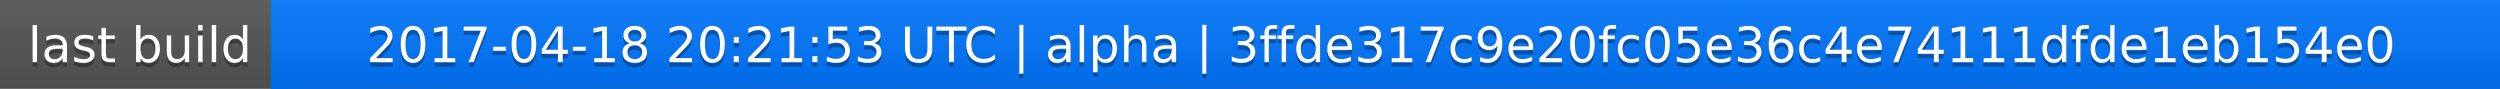
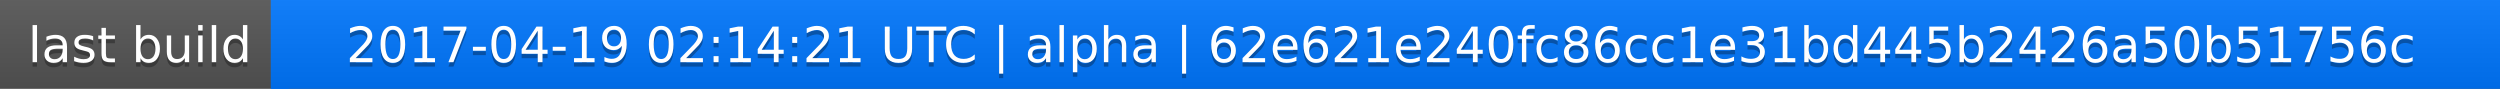
<svg xmlns="http://www.w3.org/2000/svg" width="563" height="20">
  <linearGradient id="a" x2="0" y2="100%">
    <stop offset="0" stop-color="#bbb" stop-opacity=".1" />
    <stop offset="1" stop-opacity=".1" />
  </linearGradient>
  <rect rx="0" width="563" height="20" fill="#555" />
  <rect rx="0" x="61" width="502" height="20" fill="#07f" />
  <path fill="#07f" d="M61 0h4v20h-4z" />
  <rect rx="0" width="563" height="20" fill="url(#a)" />
  <g fill="#fff" text-anchor="middle" font-family="DejaVu Sans,Verdana,Geneva,sans-serif" font-size="11">
    <text x="31.5" y="15" fill="#010101" fill-opacity=".3">last build</text>
    <text x="31.5" y="14">last build</text>
-     <text x="311" y="15" fill="#010101" fill-opacity=".3">2017-04-18 20:21:53 UTC | alpha | 3ffde317c9e20fc05e36c4e74111dfde1eb154e0</text>
-     <text x="311" y="14">2017-04-18 20:21:53 UTC | alpha | 3ffde317c9e20fc05e36c4e74111dfde1eb154e0</text>
+     <text x="311" y="15" fill="#010101" fill-opacity=".3">2017-04-19 02:14:21 UTC | alpha | 62e621e240fc86cc1e31bd445b2426a50b51756c</text>
+     <text x="311" y="14">2017-04-19 02:14:21 UTC | alpha | 62e621e240fc86cc1e31bd445b2426a50b51756c</text>
  </g>
</svg>
